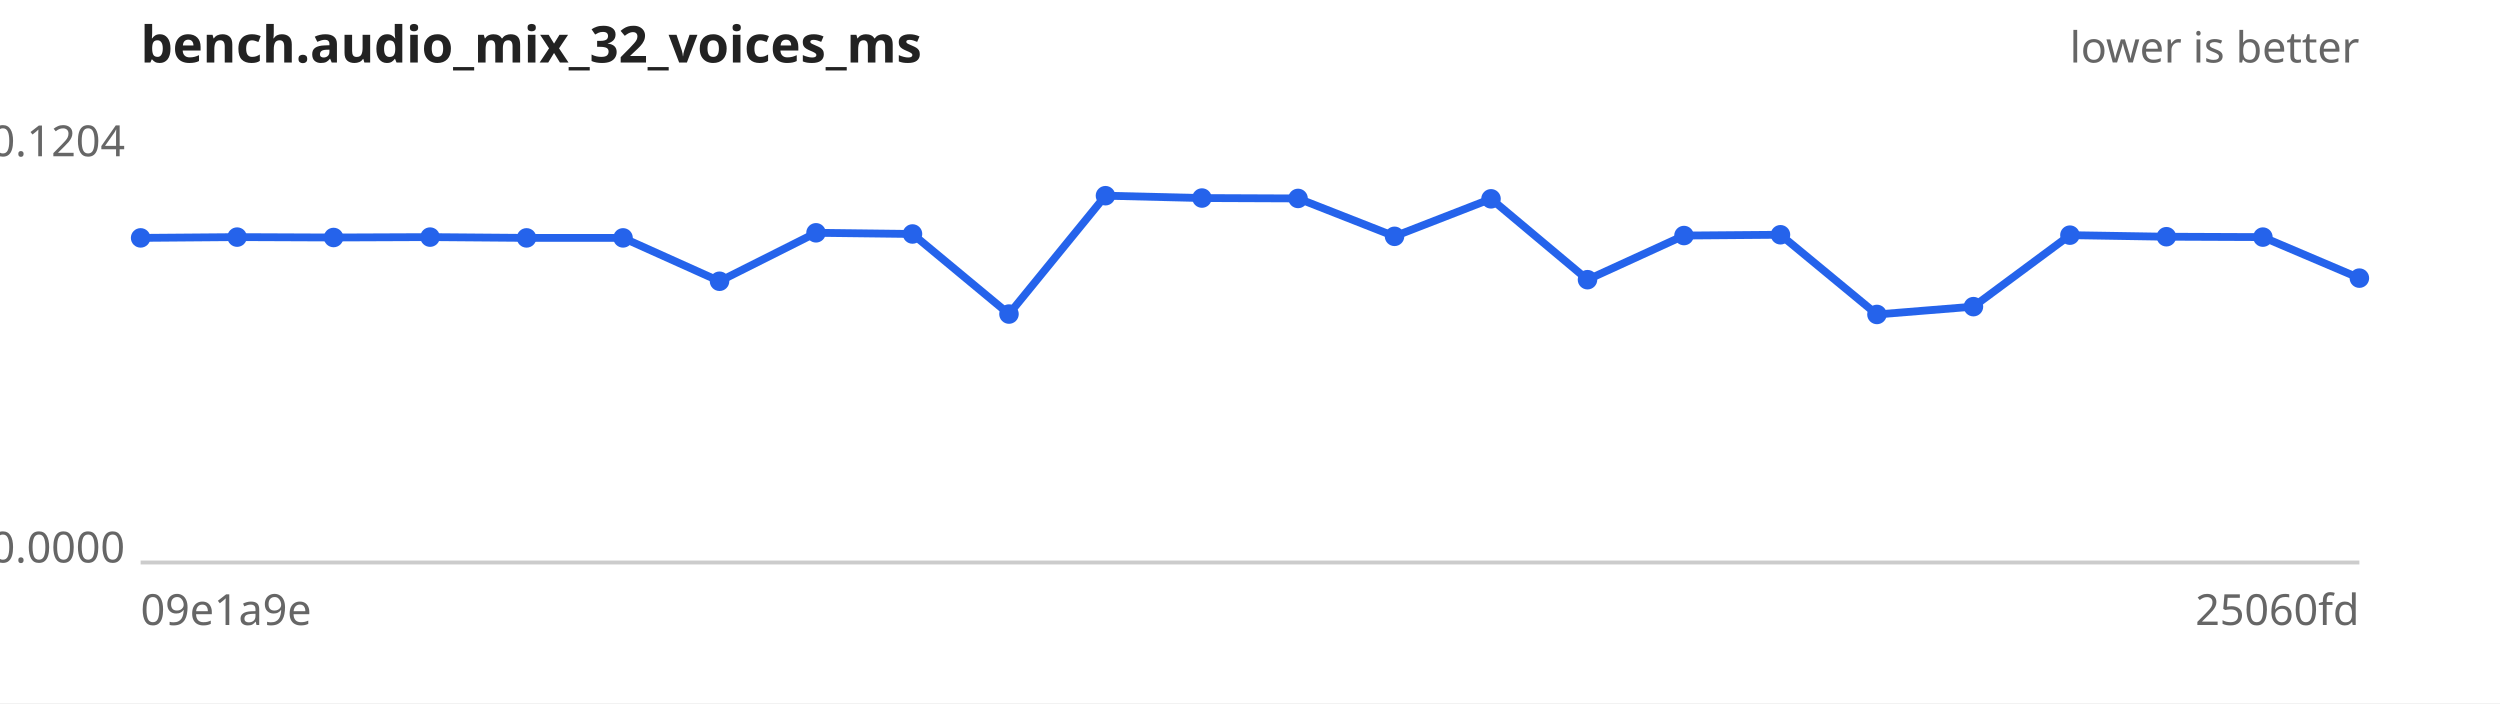
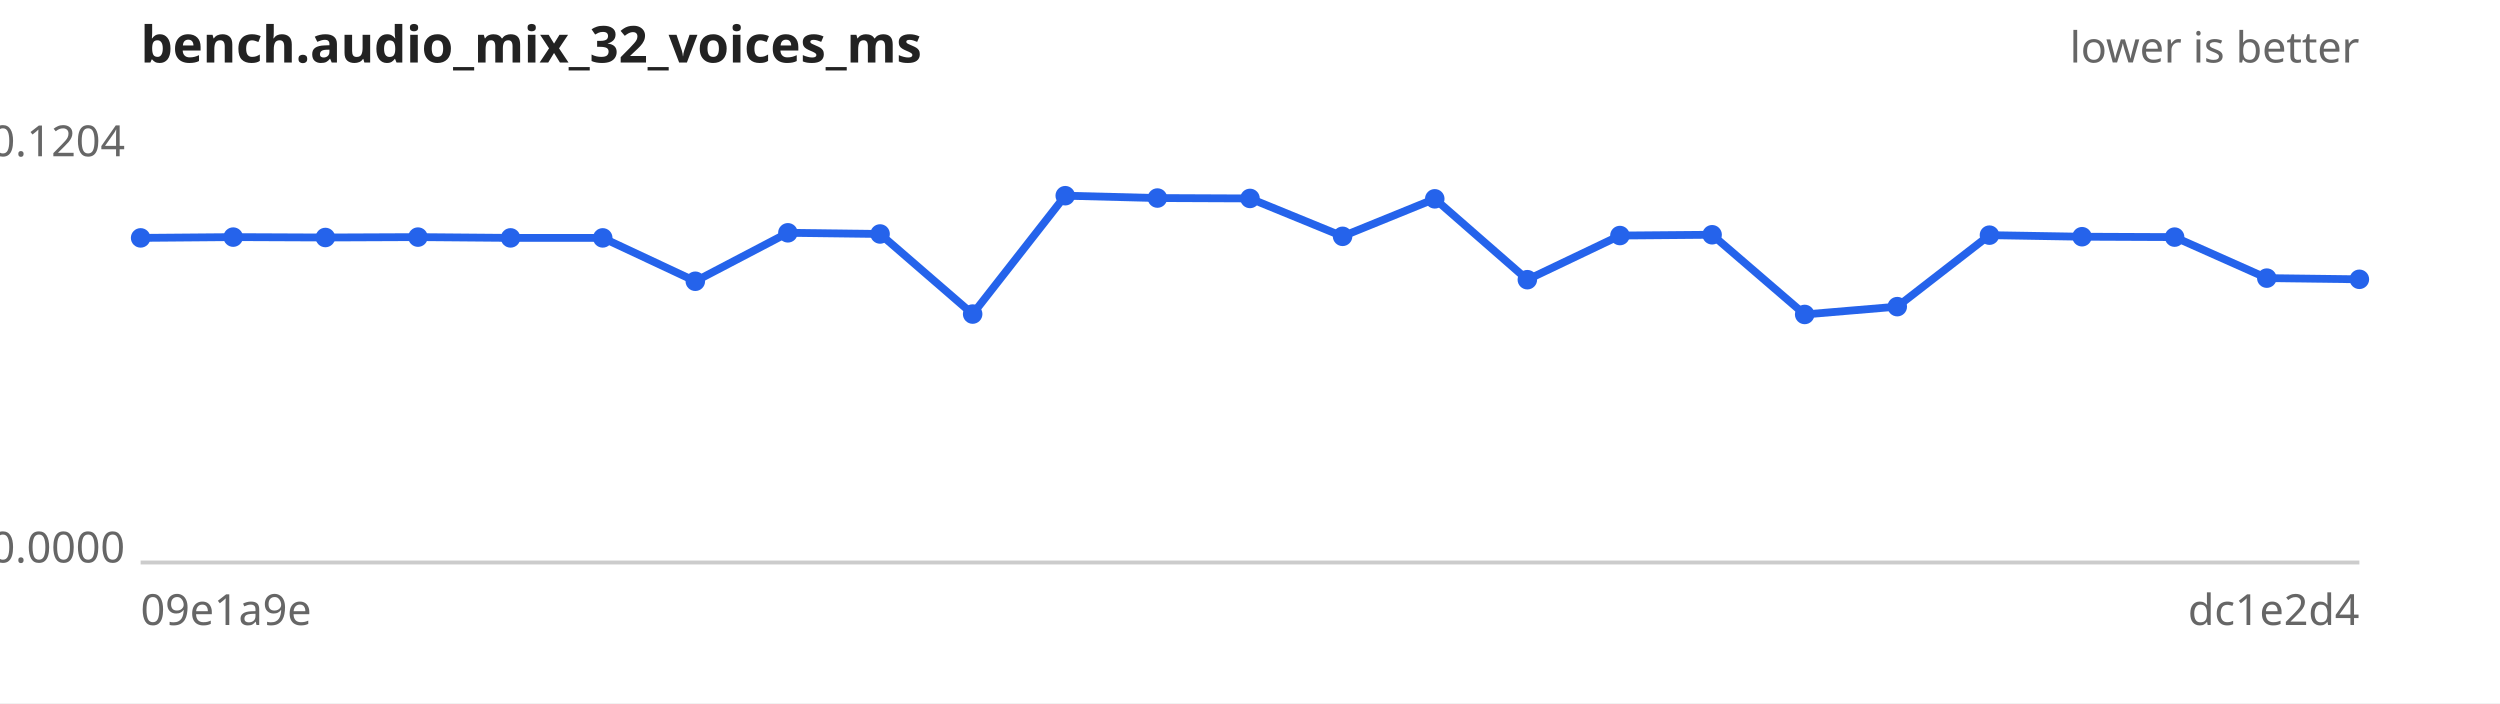
<svg xmlns="http://www.w3.org/2000/svg" width="640" height="180" viewBox="0 0 640 180" font-family="sans-serif" font-size="11">
  <rect width="640" height="180" fill="#ffffff" />
  <text x="36" y="16" font-size="13" font-weight="bold" fill="#222">bench.audio_mix_32_voices_ms</text>
  <text x="604" y="16" text-anchor="end" fill="#666">lower is better</text>
  <line x1="36" y1="144" x2="604" y2="144" stroke="#ccc" />
  <text x="32" y="40.0" text-anchor="end" fill="#666">0.1204</text>
  <text x="32" y="144.0" text-anchor="end" fill="#666">0.0000</text>
  <text x="36" y="160" fill="#666">09e1a9e</text>
-   <text x="604" y="160" text-anchor="end" fill="#666">25060fd</text>
-   <path d="M36.0,60.9 L60.7,60.7 L85.4,60.8 L110.1,60.7 L134.8,60.9 L159.5,60.9 L184.2,72.0 L208.9,59.6 L233.6,59.9 L258.3,80.4 L283.0,50.1 L307.7,50.7 L332.3,50.8 L357.0,60.5 L381.7,50.9 L406.4,71.6 L431.1,60.3 L455.8,60.1 L480.5,80.5 L505.2,78.5 L529.9,60.2 L554.6,60.6 L579.3,60.7 L604.0,71.2" fill="none" stroke="#2563eb" stroke-width="2" />
+   <text x="604" y="160" text-anchor="end" fill="#666">dc1e2d4</text>
+   <path d="M36.0,60.9 L59.7,60.7 L83.3,60.8 L107.0,60.7 L130.7,60.9 L154.3,60.9 L178.0,72.0 L201.7,59.6 L225.3,59.9 L249.0,80.4 L272.7,50.1 L296.3,50.7 L320.0,50.8 L343.7,60.5 L367.3,50.9 L391.0,71.6 L414.7,60.3 L438.3,60.1 L462.0,80.5 L485.7,78.5 L509.3,60.2 L533.0,60.6 L556.7,60.7 L580.3,71.2 L604.0,71.5" fill="none" stroke="#2563eb" stroke-width="2" />
  <g fill="#2563eb">
    <circle cx="36.0" cy="60.9" r="2.5" />
-     <circle cx="60.7" cy="60.7" r="2.5" />
-     <circle cx="85.4" cy="60.8" r="2.5" />
-     <circle cx="110.1" cy="60.7" r="2.5" />
-     <circle cx="134.8" cy="60.9" r="2.5" />
-     <circle cx="159.5" cy="60.9" r="2.5" />
-     <circle cx="184.2" cy="72.0" r="2.5" />
-     <circle cx="208.9" cy="59.6" r="2.5" />
-     <circle cx="233.6" cy="59.9" r="2.5" />
-     <circle cx="258.3" cy="80.4" r="2.5" />
-     <circle cx="283.0" cy="50.1" r="2.5" />
-     <circle cx="307.7" cy="50.7" r="2.5" />
-     <circle cx="332.3" cy="50.8" r="2.5" />
-     <circle cx="357.0" cy="60.5" r="2.5" />
-     <circle cx="381.7" cy="50.9" r="2.5" />
-     <circle cx="406.4" cy="71.6" r="2.5" />
-     <circle cx="431.1" cy="60.3" r="2.5" />
-     <circle cx="455.8" cy="60.1" r="2.5" />
-     <circle cx="480.5" cy="80.5" r="2.5" />
-     <circle cx="505.2" cy="78.5" r="2.5" />
-     <circle cx="529.9" cy="60.2" r="2.5" />
-     <circle cx="554.6" cy="60.6" r="2.5" />
-     <circle cx="579.3" cy="60.7" r="2.5" />
-     <circle cx="604.0" cy="71.2" r="2.5" />
+     <circle cx="59.7" cy="60.7" r="2.5" />
+     <circle cx="83.3" cy="60.8" r="2.5" />
+     <circle cx="107.0" cy="60.7" r="2.5" />
+     <circle cx="130.7" cy="60.9" r="2.5" />
+     <circle cx="154.3" cy="60.9" r="2.5" />
+     <circle cx="178.0" cy="72.0" r="2.5" />
+     <circle cx="201.7" cy="59.6" r="2.5" />
+     <circle cx="225.3" cy="59.9" r="2.5" />
+     <circle cx="249.0" cy="80.4" r="2.5" />
+     <circle cx="272.7" cy="50.1" r="2.5" />
+     <circle cx="296.3" cy="50.7" r="2.5" />
+     <circle cx="320.0" cy="50.8" r="2.5" />
+     <circle cx="343.7" cy="60.5" r="2.5" />
+     <circle cx="367.3" cy="50.9" r="2.5" />
+     <circle cx="391.0" cy="71.6" r="2.5" />
+     <circle cx="414.7" cy="60.3" r="2.5" />
+     <circle cx="438.3" cy="60.1" r="2.5" />
+     <circle cx="462.0" cy="80.5" r="2.5" />
+     <circle cx="485.7" cy="78.5" r="2.5" />
+     <circle cx="509.3" cy="60.2" r="2.5" />
+     <circle cx="533.0" cy="60.6" r="2.5" />
+     <circle cx="556.7" cy="60.7" r="2.5" />
+     <circle cx="580.3" cy="71.2" r="2.5" />
+     <circle cx="604.0" cy="71.5" r="2.5" />
  </g>
</svg>
